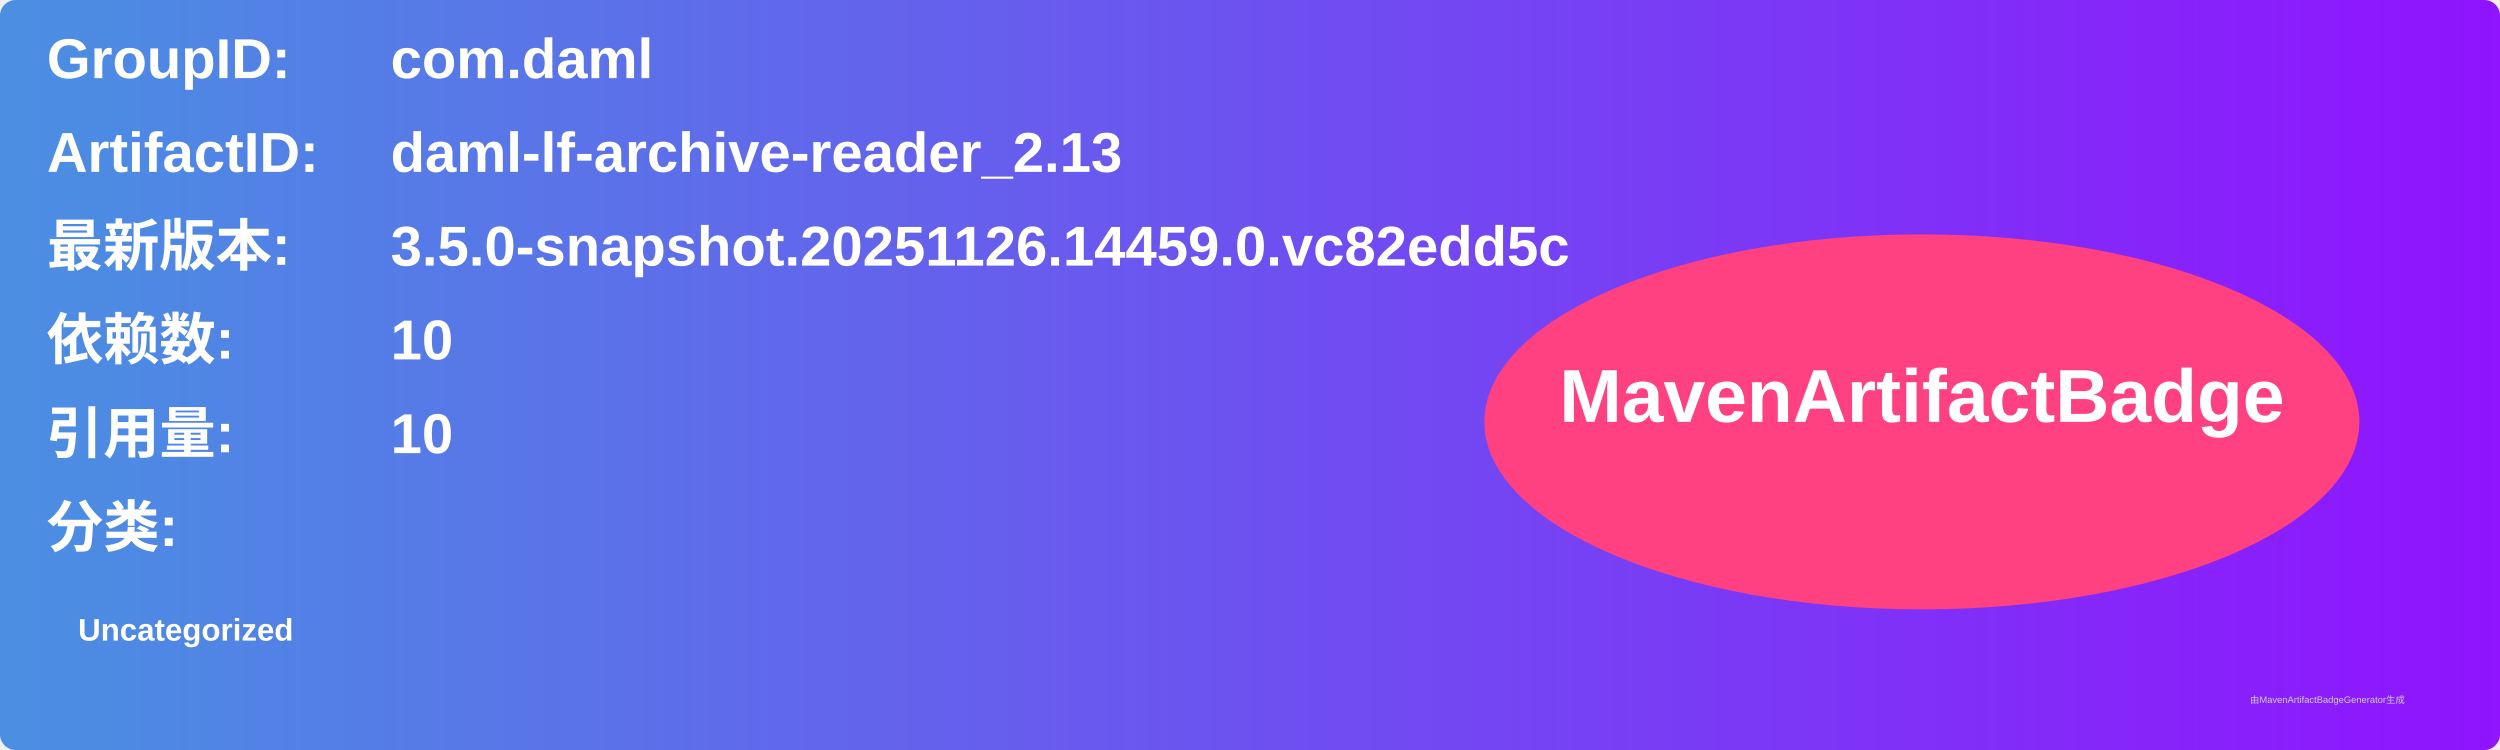
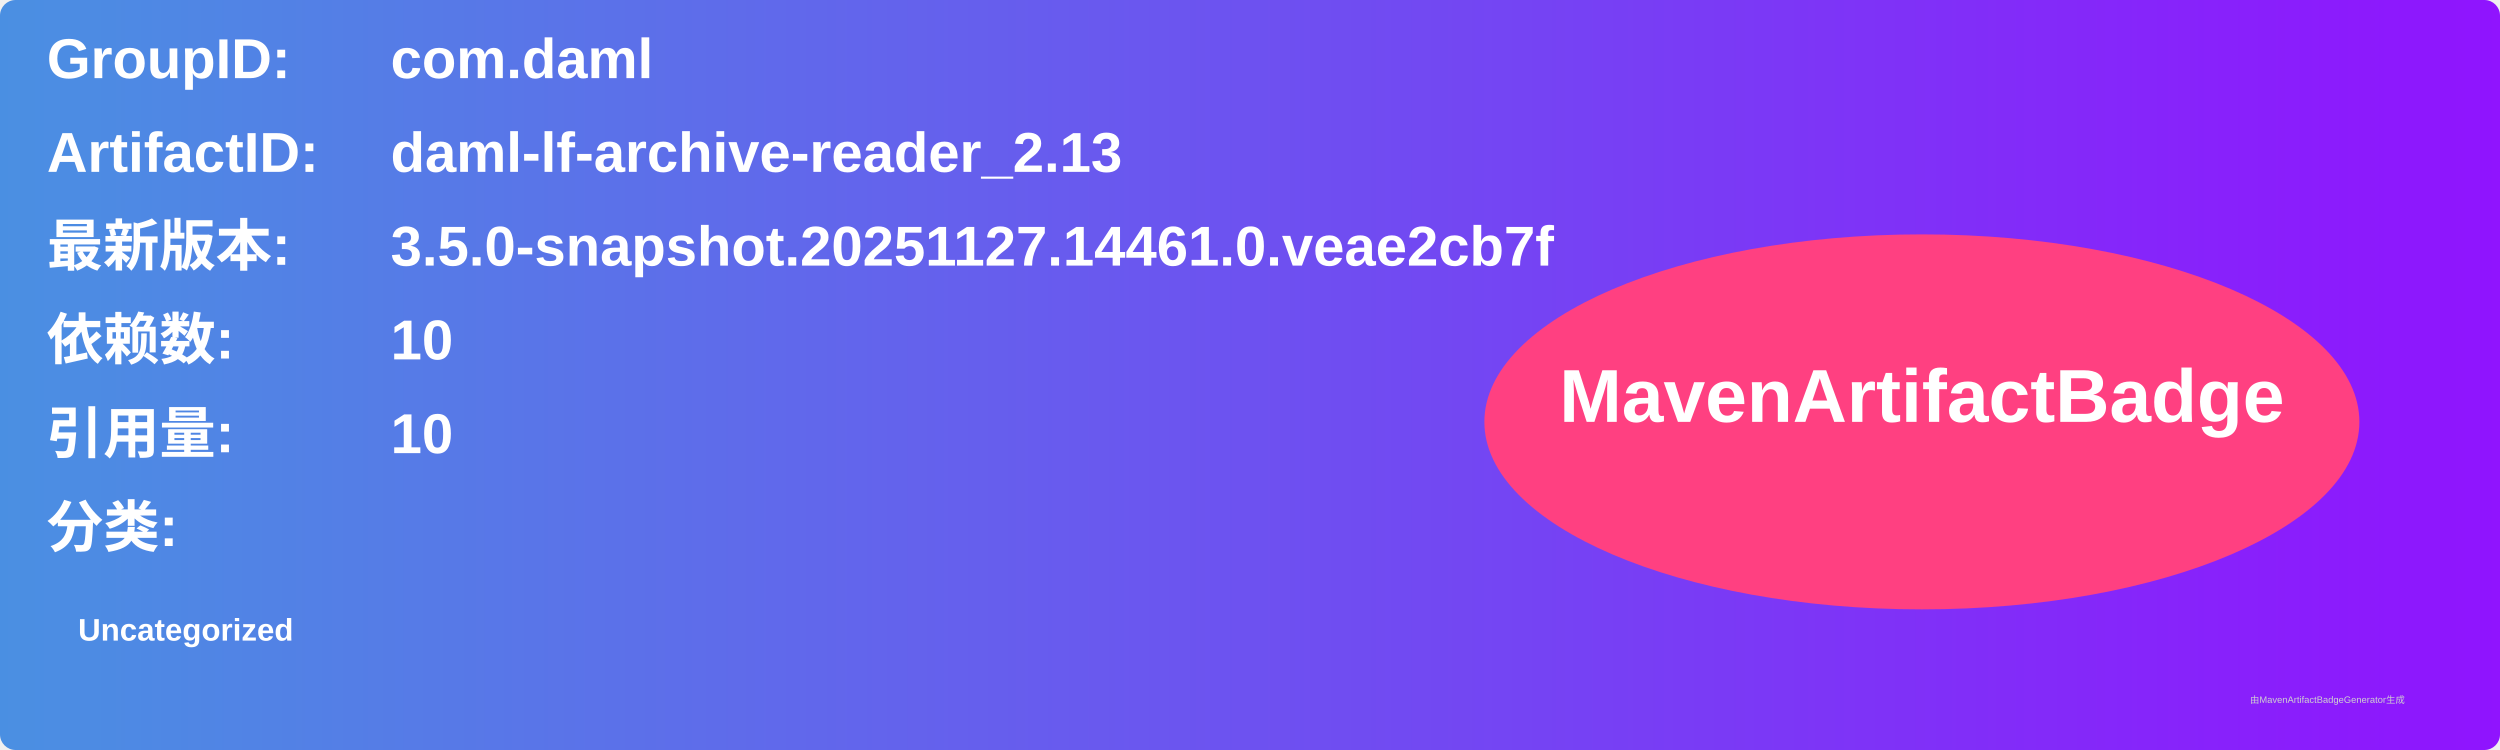
<svg xmlns="http://www.w3.org/2000/svg" width="800" height="240" viewBox="0 0 800 240">
  <linearGradient id="grad" x1="0%" y1="0%" x2="100%" y2="0%">
    <stop offset="0%" stop-color="#4a90e2" />
    <stop offset="100%" stop-color="#9013fe" />
  </linearGradient>
  <rect width="100%" height="100%" rx="5" ry="5" fill="url(#grad)" />
  <g transform="translate(15, 15)">
    <text x="0" y="10" font-family="Arial" font-size="18" fill="white" font-weight="bold" width="260">GroupID:</text>
    <text x="110" y="10" font-family="Arial" font-size="18" fill="white" font-weight="bold" width="460">com.daml</text>
    <text x="0" y="40" font-family="Arial" font-size="18" fill="white" font-weight="bold" width="260">ArtifactID:</text>
    <text x="110" y="40" font-family="Arial" font-size="18" fill="white" font-weight="bold" width="460">daml-lf-archive-reader_2.13</text>
    <text x="0" y="70" font-family="Arial" font-size="18" fill="white" font-weight="bold">最新版本:</text>
    <text x="110" y="70" font-family="Arial" font-size="18" fill="white" font-weight="bold">
-       <tspan font-weight="bold">3.5.0-snapshot.20251126.14459.0.vc82edd5c</tspan>
+       <tspan font-weight="bold">3.5.0-snapshot.20251127.14461.0.veae2cb7f</tspan>
    </text>
    <text x="0" y="100" font-family="Arial" font-size="18" fill="white" font-weight="bold">依赖数: </text>
    <text x="110" y="100" font-family="Arial" font-size="18" fill="white">
      <tspan font-weight="bold">10</tspan>
    </text>
    <text x="0" y="130" font-family="Arial" font-size="18" fill="white" font-weight="bold">引用量: </text>
    <text x="110" y="130" font-family="Arial" font-size="18" fill="white">
      <tspan font-weight="bold">10</tspan>
    </text>
    <text x="0" y="160" font-family="Arial" font-size="18" fill="white" font-weight="bold">分类:</text>
    <text x="10" y="190" font-family="Arial" font-size="10" fill="white">
      <tspan font-weight="bold">Uncategorized</tspan>
    </text>
    <ellipse cx="600" cy="120" rx="140" ry="60" fill="#ff4081" />
    <text x="600" y="120" text-anchor="middle" font-family="Arial" font-size="24" fill="white" font-weight="bold">MavenArtifactBadge</text>
  </g>
  <text x="720" y="225" font-family="Arial" font-size="3" fill="#d0d0d0">由MavenArtifactBadgeGenerator生成</text>
</svg>
